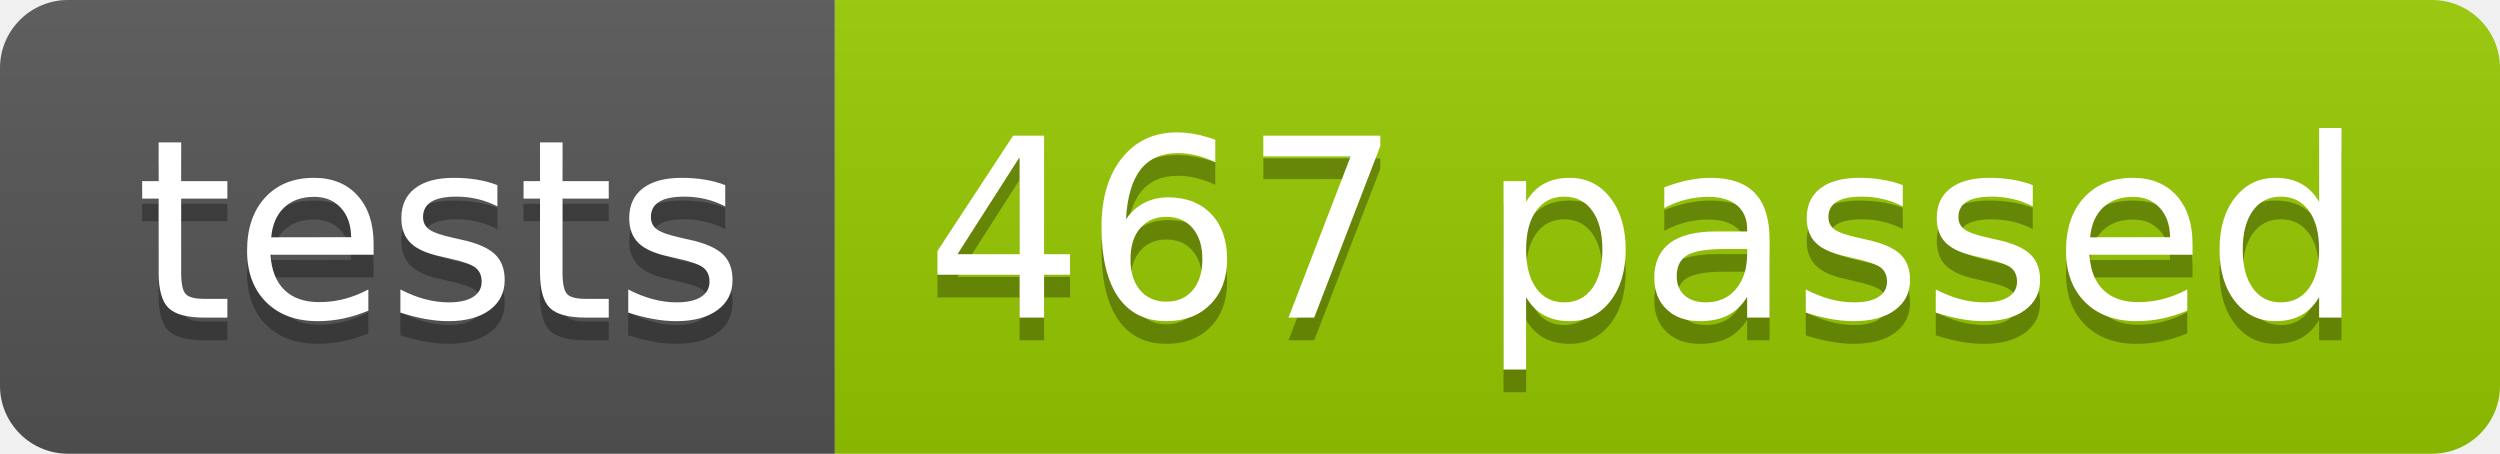
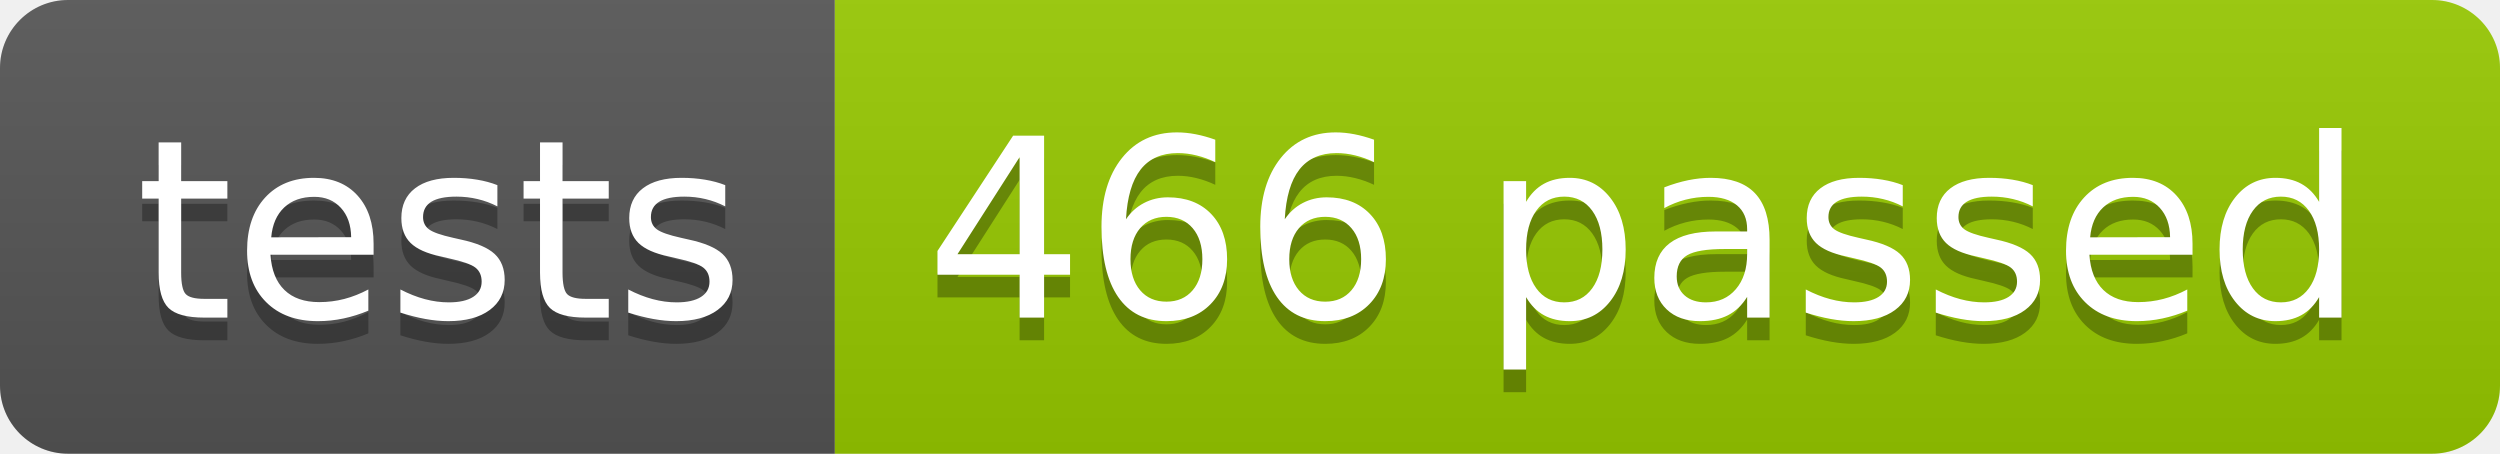
<svg xmlns="http://www.w3.org/2000/svg" width="110.2" height="20">
  <linearGradient id="smooth" x2="0" y2="100%">
    <stop offset="0" stop-color="#bbb" stop-opacity=".1" />
    <stop offset="1" stop-opacity=".1" />
  </linearGradient>
  <clipPath id="round">
    <rect width="110.2" height="20" rx="3" fill="#fff" />
  </clipPath>
  <g clip-path="url(#round)">
    <rect width="36.8" height="20" fill="#555" />
    <rect x="36.8" width="73.4" height="20" fill="#97CA00" />
    <rect width="110.2" height="20" fill="url(#smooth)" />
  </g>
  <g fill="#fff" text-anchor="middle" font-family="DejaVu Sans,Verdana,Geneva,sans-serif" font-size="110">
    <text x="194.0" y="150" fill="#010101" fill-opacity=".3" transform="scale(0.1)" textLength="268.0" lengthAdjust="spacing">tests</text>
    <text x="194.0" y="140" transform="scale(0.1)" textLength="268.0" lengthAdjust="spacing">tests</text>
-     <text x="725.0" y="150" fill="#010101" fill-opacity=".3" transform="scale(0.1)" textLength="634.0" lengthAdjust="spacing">467 passed</text>
-     <text x="725.0" y="140" transform="scale(0.1)" textLength="634.0" lengthAdjust="spacing">467 passed</text>
+     <text x="725.0" y="150" fill="#010101" fill-opacity=".3" transform="scale(0.1)" textLength="634.0" lengthAdjust="spacing">466 passed</text>
+     <text x="725.0" y="140" transform="scale(0.1)" textLength="634.0" lengthAdjust="spacing">466 passed</text>
  </g>
</svg>
